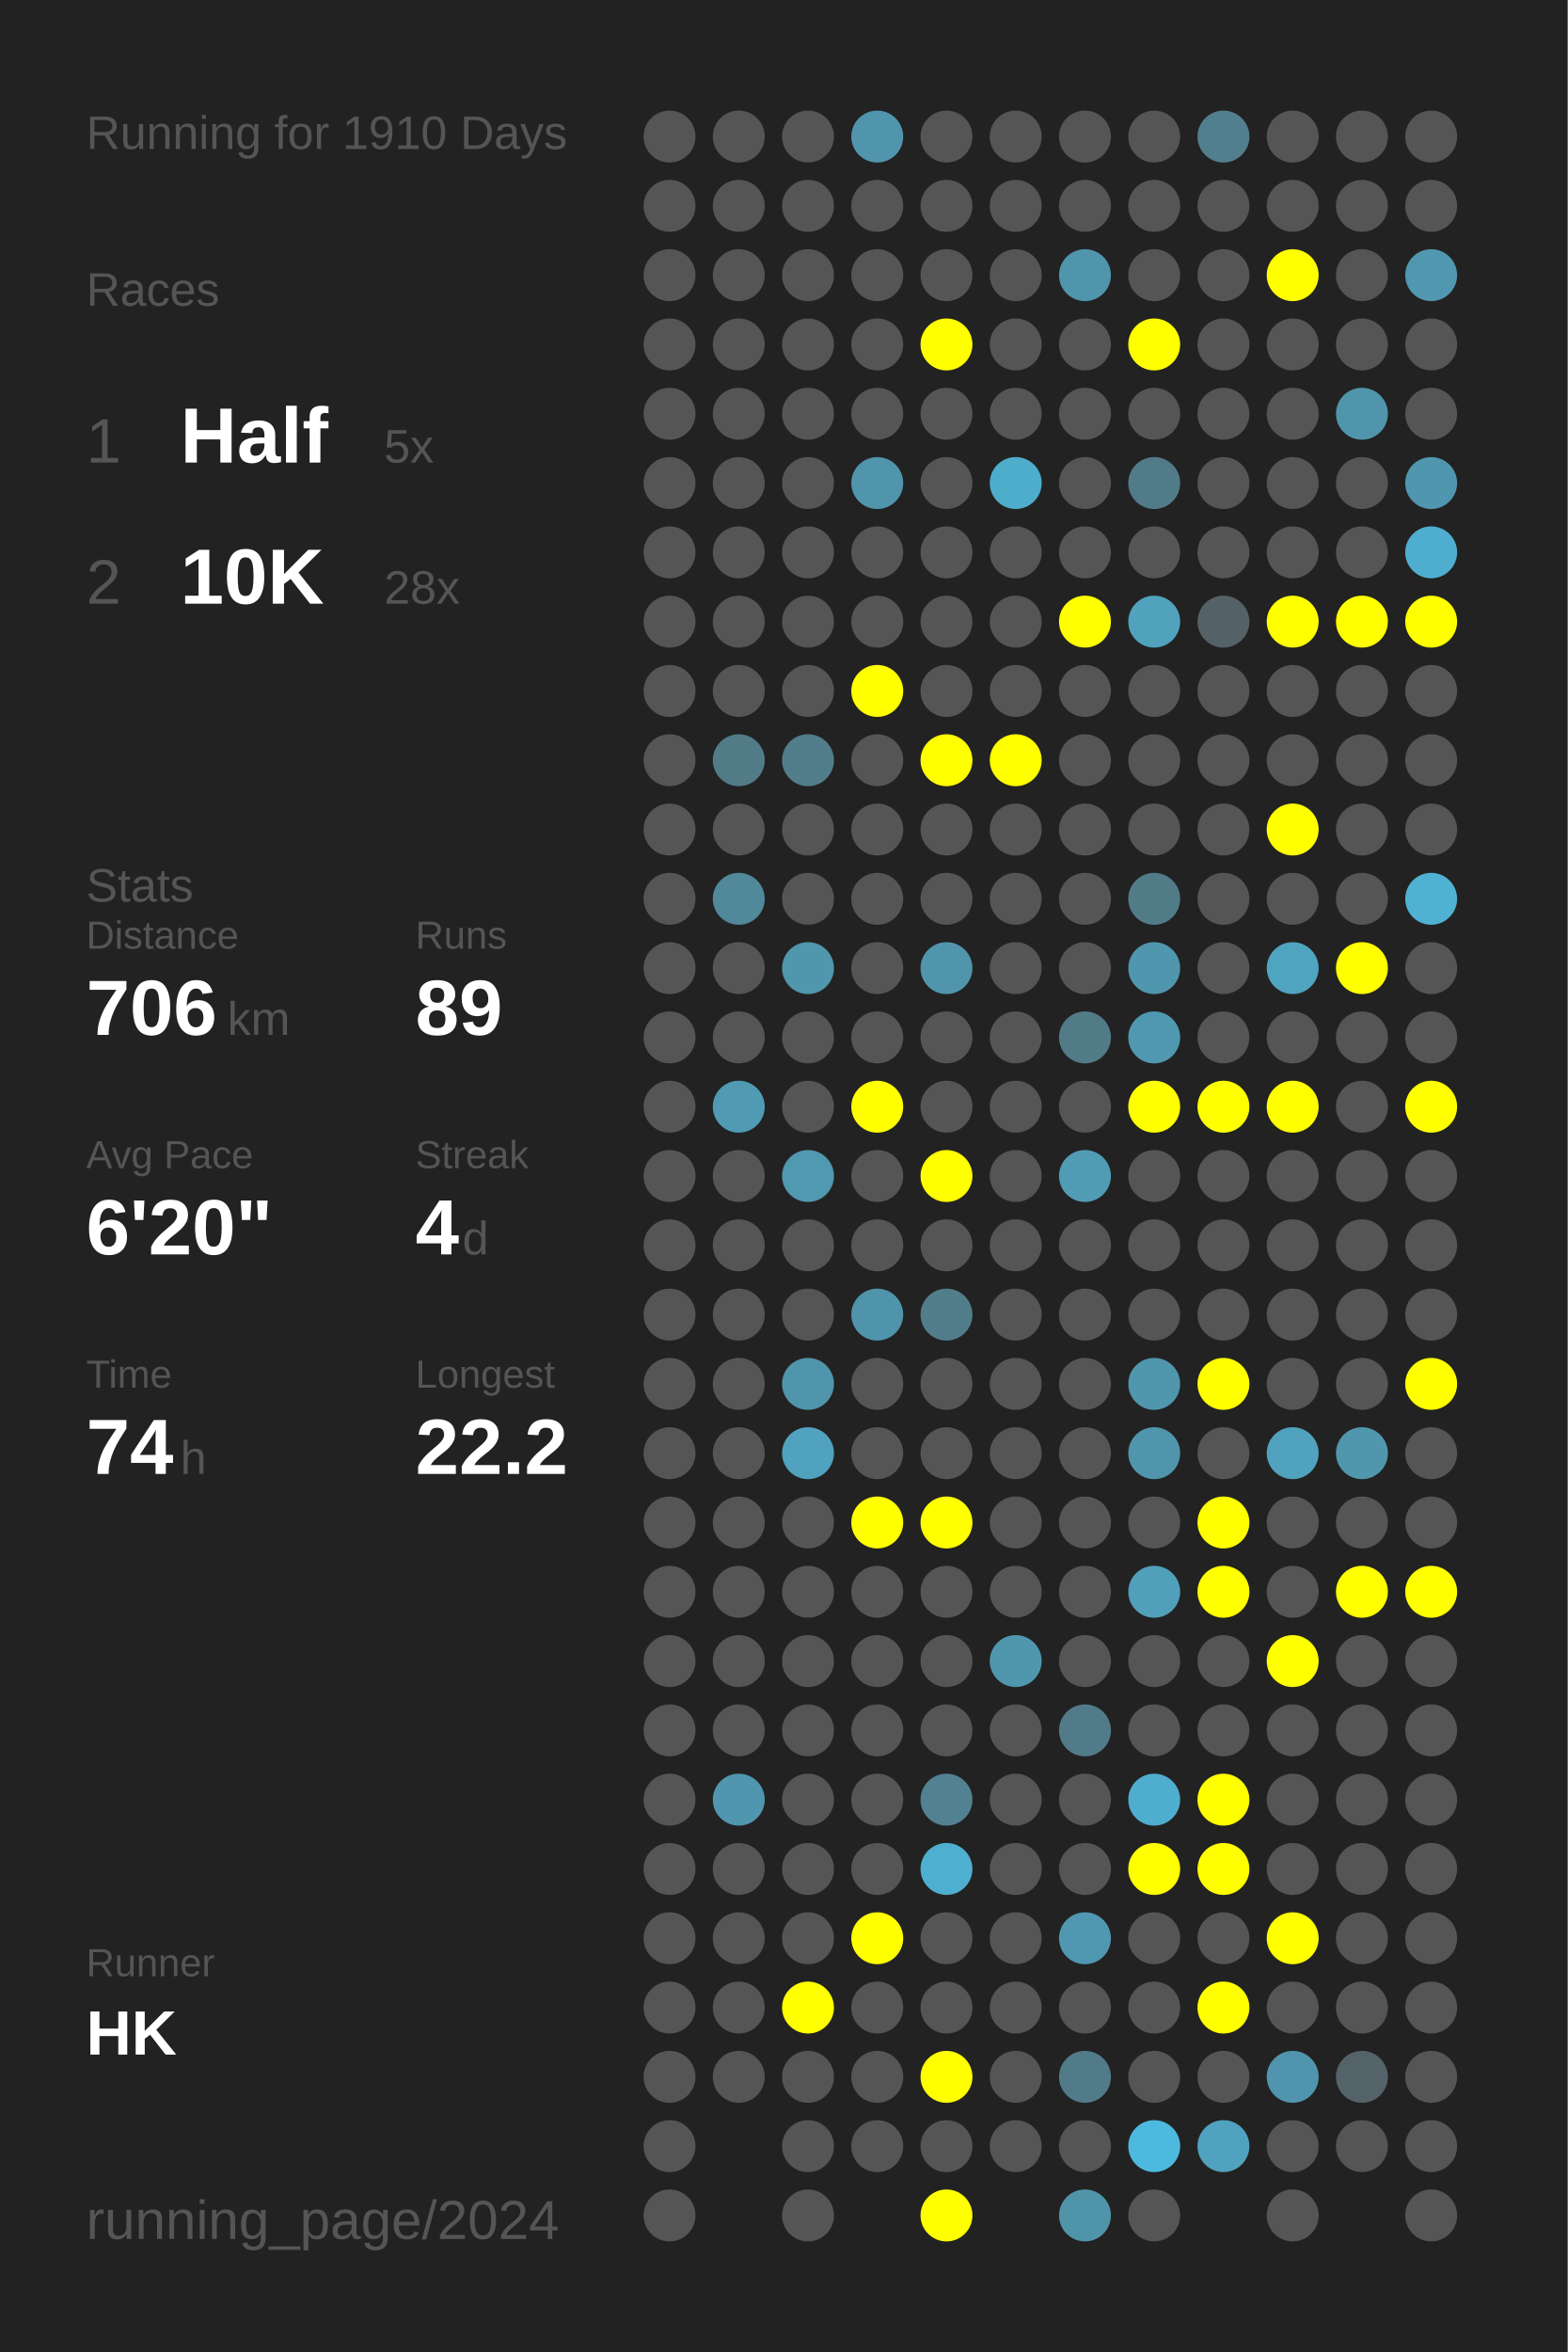
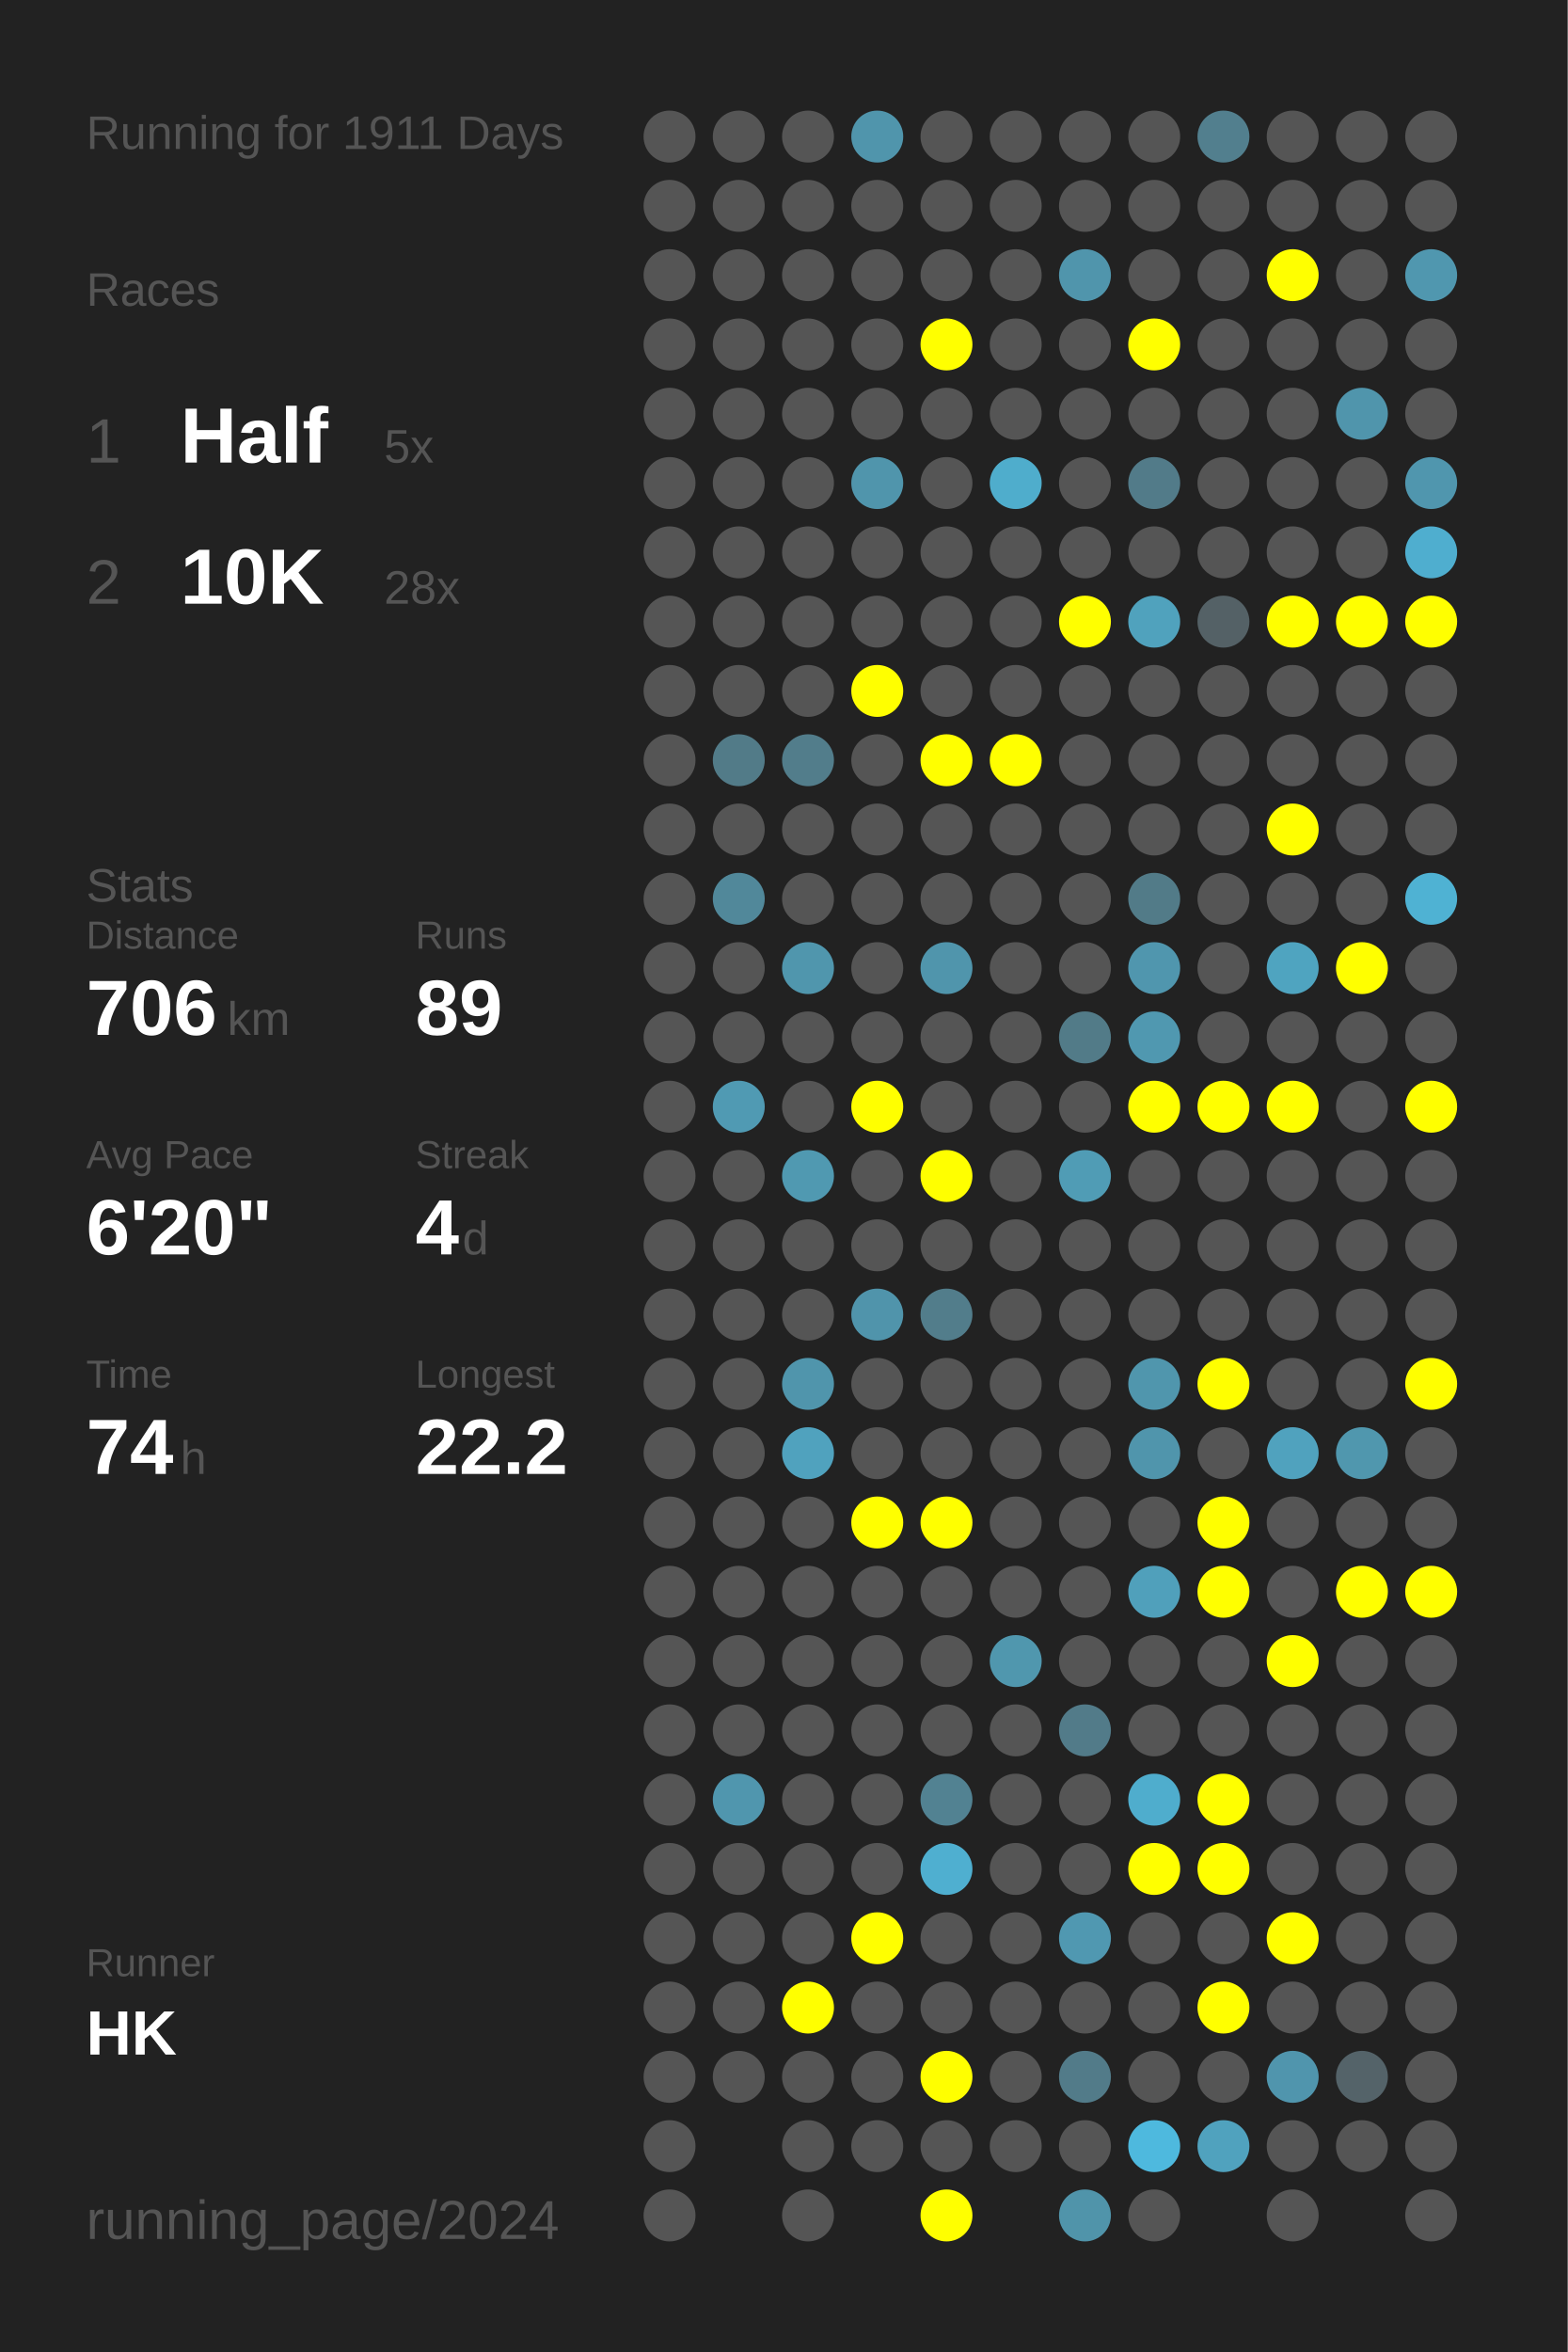
<svg xmlns="http://www.w3.org/2000/svg" baseProfile="full" height="300mm" version="1.1" viewBox="0,0,200,300" width="200mm">
  <defs />
  <rect fill="#222222" height="300" width="200" x="0" y="0" />
-   <text fill="#555555" style="font-size:6px; font-family:Arial;" x="11" y="19">Running for 1910 Days</text>
+   <text fill="#555555" style="font-size:6px; font-family:Arial;" x="11" y="19">Running for 1911 Days</text>
  <text fill="#555555" style="font-size:6px; font-family:Arial;" x="11" y="39">Races</text>
  <text fill="#555555" style="font-size:8px; font-family:Arial;" x="11" y="59">1</text>
  <text fill="#FFFFFF" style="font-size:10px; font-family:Arial; font-weight:bold;" x="23" y="59">Half</text>
  <text fill="#555555" style="font-size:6px; font-family:Arial;" x="49" y="59">5x</text>
  <text fill="#555555" style="font-size:8px; font-family:Arial;" x="11" y="77">2</text>
  <text fill="#FFFFFF" style="font-size:10px; font-family:Arial; font-weight:bold;" x="23" y="77">10K</text>
  <text fill="#555555" style="font-size:6px; font-family:Arial;" x="49" y="77">28x</text>
  <text fill="#555555" style="font-size:6px; font-family:Arial;" x="11" y="115">Stats</text>
  <text fill="#555555" style="font-size:5px; font-family:Arial;" x="11" y="121">Distance</text>
  <text fill="#FFFFFF" style="font-size:10px; font-family:Arial; font-weight:bold;" x="11" y="132">706</text>
  <text fill="#555555" style="font-size:6px; font-family:Arial;" x="29" y="132">km</text>
  <text fill="#555555" style="font-size:5px; font-family:Arial;" x="53" y="121">Runs</text>
  <text fill="#FFFFFF" style="font-size:10px; font-family:Arial; font-weight:bold;" x="53" y="132">89</text>
  <text fill="#555555" style="font-size:5px; font-family:Arial;" x="11" y="149">Avg Pace</text>
  <text fill="#FFFFFF" style="font-size:10px; font-family:Arial; font-weight:bold;" x="11" y="160">6'20"</text>
  <text fill="#555555" style="font-size:5px; font-family:Arial;" x="53" y="149">Streak</text>
  <text fill="#FFFFFF" style="font-size:10px; font-family:Arial; font-weight:bold;" x="53" y="160">4</text>
  <text fill="#555555" style="font-size:6px; font-family:Arial;" x="59" y="160">d</text>
  <text fill="#555555" style="font-size:5px; font-family:Arial;" x="11" y="177">Time</text>
  <text fill="#FFFFFF" style="font-size:10px; font-family:Arial; font-weight:bold;" x="11" y="188">74</text>
  <text fill="#555555" style="font-size:6px; font-family:Arial;" x="23" y="188">h</text>
  <text fill="#555555" style="font-size:5px; font-family:Arial;" x="53" y="177">Longest</text>
  <text fill="#FFFFFF" style="font-size:10px; font-family:Arial; font-weight:bold;" x="53" y="188">22.2</text>
  <text fill="#555555" style="font-size:5px; font-family:Arial;" x="11" y="252.065">Runner</text>
  <text fill="#FFFFFF" style="font-size:8px; font-family:Arial; font-weight:bold;" x="11" y="262.065">HK</text>
  <text fill="#555555" style="font-size:7px; font-family:Arial;" x="11" y="285.581">running_page/2024</text>
  <circle cx="85.417" cy="17.419" fill="#555555" r="3.312" />
  <circle cx="85.417" cy="26.258" fill="#555555" r="3.312" />
  <circle cx="85.417" cy="35.097" fill="#555555" r="3.312" />
  <circle cx="85.417" cy="43.935" fill="#555555" r="3.312" />
  <circle cx="85.417" cy="52.774" fill="#555555" r="3.312" />
  <circle cx="85.417" cy="61.613" fill="#555555" r="3.312" />
  <circle cx="85.417" cy="70.452" fill="#555555" r="3.312" />
  <circle cx="85.417" cy="79.29" fill="#555555" r="3.312" />
  <circle cx="85.417" cy="88.129" fill="#555555" r="3.312" />
  <circle cx="85.417" cy="96.968" fill="#555555" r="3.312" />
  <circle cx="85.417" cy="105.806" fill="#555555" r="3.312" />
  <circle cx="85.417" cy="114.645" fill="#555555" r="3.312" />
  <circle cx="85.417" cy="123.484" fill="#555555" r="3.312" />
  <circle cx="85.417" cy="132.323" fill="#555555" r="3.312" />
  <circle cx="85.417" cy="141.161" fill="#555555" r="3.312" />
  <circle cx="85.417" cy="150" fill="#555555" r="3.312" />
  <circle cx="85.417" cy="158.839" fill="#555555" r="3.312" />
  <circle cx="85.417" cy="167.677" fill="#555555" r="3.312" />
  <circle cx="85.417" cy="176.516" fill="#555555" r="3.312" />
  <circle cx="85.417" cy="185.355" fill="#555555" r="3.312" />
  <circle cx="85.417" cy="194.194" fill="#555555" r="3.312" />
  <circle cx="85.417" cy="203.032" fill="#555555" r="3.312" />
  <circle cx="85.417" cy="211.871" fill="#555555" r="3.312" />
  <circle cx="85.417" cy="220.71" fill="#555555" r="3.312" />
  <circle cx="85.417" cy="229.548" fill="#555555" r="3.312" />
  <circle cx="85.417" cy="238.387" fill="#555555" r="3.312" />
  <circle cx="85.417" cy="247.226" fill="#555555" r="3.312" />
  <circle cx="85.417" cy="256.065" fill="#555555" r="3.312" />
  <circle cx="85.417" cy="264.903" fill="#555555" r="3.312" />
  <circle cx="85.417" cy="273.742" fill="#555555" r="3.312" />
  <circle cx="85.417" cy="282.581" fill="#555555" r="3.312" />
  <circle cx="94.25" cy="17.419" fill="#555555" r="3.312" />
  <circle cx="94.25" cy="26.258" fill="#555555" r="3.312" />
  <circle cx="94.25" cy="35.097" fill="#555555" r="3.312" />
  <circle cx="94.25" cy="43.935" fill="#555555" r="3.312" />
  <circle cx="94.25" cy="52.774" fill="#555555" r="3.312" />
  <circle cx="94.25" cy="61.613" fill="#555555" r="3.312" />
  <circle cx="94.25" cy="70.452" fill="#555555" r="3.312" />
  <circle cx="94.25" cy="79.29" fill="#555555" r="3.312" />
  <circle cx="94.25" cy="88.129" fill="#555555" r="3.312" />
  <circle cx="94.25" cy="96.968" fill="#527b88" r="3.312" />
  <circle cx="94.25" cy="105.806" fill="#555555" r="3.312" />
  <circle cx="94.25" cy="114.645" fill="#51889a" r="3.312" />
  <circle cx="94.25" cy="123.484" fill="#555555" r="3.312" />
  <circle cx="94.25" cy="132.323" fill="#555555" r="3.312" />
  <circle cx="94.25" cy="141.161" fill="#509ab3" r="3.312" />
  <circle cx="94.25" cy="150" fill="#555555" r="3.312" />
  <circle cx="94.25" cy="158.839" fill="#555555" r="3.312" />
  <circle cx="94.25" cy="167.677" fill="#555555" r="3.312" />
  <circle cx="94.25" cy="176.516" fill="#555555" r="3.312" />
  <circle cx="94.25" cy="185.355" fill="#555555" r="3.312" />
  <circle cx="94.25" cy="194.194" fill="#555555" r="3.312" />
  <circle cx="94.25" cy="203.032" fill="#555555" r="3.312" />
  <circle cx="94.25" cy="211.871" fill="#555555" r="3.312" />
  <circle cx="94.25" cy="220.71" fill="#555555" r="3.312" />
  <circle cx="94.25" cy="229.548" fill="#5096ae" r="3.312" />
  <circle cx="94.25" cy="238.387" fill="#555555" r="3.312" />
  <circle cx="94.25" cy="247.226" fill="#555555" r="3.312" />
  <circle cx="94.25" cy="256.065" fill="#555555" r="3.312" />
  <circle cx="94.25" cy="264.903" fill="#555555" r="3.312" />
  <circle cx="103.083" cy="17.419" fill="#555555" r="3.312" />
  <circle cx="103.083" cy="26.258" fill="#555555" r="3.312" />
  <circle cx="103.083" cy="35.097" fill="#555555" r="3.312" />
  <circle cx="103.083" cy="43.935" fill="#555555" r="3.312" />
  <circle cx="103.083" cy="52.774" fill="#555555" r="3.312" />
  <circle cx="103.083" cy="61.613" fill="#555555" r="3.312" />
  <circle cx="103.083" cy="70.452" fill="#555555" r="3.312" />
  <circle cx="103.083" cy="79.29" fill="#555555" r="3.312" />
  <circle cx="103.083" cy="88.129" fill="#555555" r="3.312" />
  <circle cx="103.083" cy="96.968" fill="#527d8b" r="3.312" />
  <circle cx="103.083" cy="105.806" fill="#555555" r="3.312" />
  <circle cx="103.083" cy="114.645" fill="#555555" r="3.312" />
  <circle cx="103.083" cy="123.484" fill="#5096ad" r="3.312" />
  <circle cx="103.083" cy="132.323" fill="#555555" r="3.312" />
  <circle cx="103.083" cy="141.161" fill="#555555" r="3.312" />
  <circle cx="103.083" cy="150" fill="#5099b1" r="3.312" />
  <circle cx="103.083" cy="158.839" fill="#555555" r="3.312" />
  <circle cx="103.083" cy="167.677" fill="#555555" r="3.312" />
  <circle cx="103.083" cy="176.516" fill="#5095ac" r="3.312" />
  <circle cx="103.083" cy="185.355" fill="#50a2be" r="3.312" />
  <circle cx="103.083" cy="194.194" fill="#555555" r="3.312" />
  <circle cx="103.083" cy="203.032" fill="#555555" r="3.312" />
  <circle cx="103.083" cy="211.871" fill="#555555" r="3.312" />
  <circle cx="103.083" cy="220.71" fill="#555555" r="3.312" />
  <circle cx="103.083" cy="229.548" fill="#555555" r="3.312" />
  <circle cx="103.083" cy="238.387" fill="#555555" r="3.312" />
  <circle cx="103.083" cy="247.226" fill="#555555" r="3.312" />
  <circle cx="103.083" cy="256.065" fill="#FFFF00" r="3.312" />
  <circle cx="103.083" cy="264.903" fill="#555555" r="3.312" />
  <circle cx="103.083" cy="273.742" fill="#555555" r="3.312" />
  <circle cx="103.083" cy="282.581" fill="#555555" r="3.312" />
  <circle cx="111.917" cy="17.419" fill="#5095ac" r="3.312" />
  <circle cx="111.917" cy="26.258" fill="#555555" r="3.312" />
  <circle cx="111.917" cy="35.097" fill="#555555" r="3.312" />
  <circle cx="111.917" cy="43.935" fill="#555555" r="3.312" />
  <circle cx="111.917" cy="52.774" fill="#555555" r="3.312" />
  <circle cx="111.917" cy="61.613" fill="#5095ac" r="3.312" />
  <circle cx="111.917" cy="70.452" fill="#555555" r="3.312" />
  <circle cx="111.917" cy="79.29" fill="#555555" r="3.312" />
  <circle cx="111.917" cy="88.129" fill="#FFFF00" r="3.312" />
  <circle cx="111.917" cy="96.968" fill="#555555" r="3.312" />
  <circle cx="111.917" cy="105.806" fill="#555555" r="3.312" />
  <circle cx="111.917" cy="114.645" fill="#555555" r="3.312" />
  <circle cx="111.917" cy="123.484" fill="#555555" r="3.312" />
  <circle cx="111.917" cy="132.323" fill="#555555" r="3.312" />
  <circle cx="111.917" cy="141.161" fill="#FFFF00" r="3.312" />
  <circle cx="111.917" cy="150" fill="#555555" r="3.312" />
  <circle cx="111.917" cy="158.839" fill="#555555" r="3.312" />
  <circle cx="111.917" cy="167.677" fill="#5094ab" r="3.312" />
  <circle cx="111.917" cy="176.516" fill="#555555" r="3.312" />
  <circle cx="111.917" cy="185.355" fill="#555555" r="3.312" />
  <circle cx="111.917" cy="194.194" fill="#FFFF00" r="3.312" />
  <circle cx="111.917" cy="203.032" fill="#555555" r="3.312" />
  <circle cx="111.917" cy="211.871" fill="#555555" r="3.312" />
  <circle cx="111.917" cy="220.71" fill="#555555" r="3.312" />
  <circle cx="111.917" cy="229.548" fill="#555555" r="3.312" />
  <circle cx="111.917" cy="238.387" fill="#555555" r="3.312" />
  <circle cx="111.917" cy="247.226" fill="#FFFF00" r="3.312" />
  <circle cx="111.917" cy="256.065" fill="#555555" r="3.312" />
  <circle cx="111.917" cy="264.903" fill="#555555" r="3.312" />
  <circle cx="111.917" cy="273.742" fill="#555555" r="3.312" />
  <circle cx="120.75" cy="17.419" fill="#555555" r="3.312" />
  <circle cx="120.75" cy="26.258" fill="#555555" r="3.312" />
  <circle cx="120.75" cy="35.097" fill="#555555" r="3.312" />
  <circle cx="120.75" cy="43.935" fill="#FFFF00" r="3.312" />
  <circle cx="120.75" cy="52.774" fill="#555555" r="3.312" />
  <circle cx="120.75" cy="61.613" fill="#555555" r="3.312" />
  <circle cx="120.75" cy="70.452" fill="#555555" r="3.312" />
  <circle cx="120.75" cy="79.29" fill="#555555" r="3.312" />
  <circle cx="120.75" cy="88.129" fill="#555555" r="3.312" />
  <circle cx="120.75" cy="96.968" fill="#FFFF00" r="3.312" />
  <circle cx="120.75" cy="105.806" fill="#555555" r="3.312" />
  <circle cx="120.75" cy="114.645" fill="#555555" r="3.312" />
  <circle cx="120.75" cy="123.484" fill="#5095ac" r="3.312" />
  <circle cx="120.75" cy="132.323" fill="#555555" r="3.312" />
  <circle cx="120.75" cy="141.161" fill="#555555" r="3.312" />
  <circle cx="120.75" cy="150" fill="#FFFF00" r="3.312" />
  <circle cx="120.75" cy="158.839" fill="#555555" r="3.312" />
  <circle cx="120.75" cy="167.677" fill="#527d8b" r="3.312" />
  <circle cx="120.75" cy="176.516" fill="#555555" r="3.312" />
  <circle cx="120.75" cy="185.355" fill="#555555" r="3.312" />
  <circle cx="120.75" cy="194.194" fill="#FFFF00" r="3.312" />
  <circle cx="120.75" cy="203.032" fill="#555555" r="3.312" />
  <circle cx="120.75" cy="211.871" fill="#555555" r="3.312" />
  <circle cx="120.75" cy="220.71" fill="#555555" r="3.312" />
  <circle cx="120.75" cy="229.548" fill="#528292" r="3.312" />
  <circle cx="120.75" cy="238.387" fill="#4fafd0" r="3.312" />
  <circle cx="120.75" cy="247.226" fill="#555555" r="3.312" />
  <circle cx="120.75" cy="256.065" fill="#555555" r="3.312" />
  <circle cx="120.75" cy="264.903" fill="#FFFF00" r="3.312" />
  <circle cx="120.75" cy="273.742" fill="#555555" r="3.312" />
  <circle cx="120.75" cy="282.581" fill="#FFFF00" r="3.312" />
  <circle cx="129.583" cy="17.419" fill="#555555" r="3.312" />
  <circle cx="129.583" cy="26.258" fill="#555555" r="3.312" />
  <circle cx="129.583" cy="35.097" fill="#555555" r="3.312" />
  <circle cx="129.583" cy="43.935" fill="#555555" r="3.312" />
  <circle cx="129.583" cy="52.774" fill="#555555" r="3.312" />
  <circle cx="129.583" cy="61.613" fill="#4fadcc" r="3.312" />
  <circle cx="129.583" cy="70.452" fill="#555555" r="3.312" />
  <circle cx="129.583" cy="79.29" fill="#555555" r="3.312" />
  <circle cx="129.583" cy="88.129" fill="#555555" r="3.312" />
  <circle cx="129.583" cy="96.968" fill="#FFFF00" r="3.312" />
  <circle cx="129.583" cy="105.806" fill="#555555" r="3.312" />
  <circle cx="129.583" cy="114.645" fill="#555555" r="3.312" />
  <circle cx="129.583" cy="123.484" fill="#555555" r="3.312" />
  <circle cx="129.583" cy="132.323" fill="#555555" r="3.312" />
  <circle cx="129.583" cy="141.161" fill="#555555" r="3.312" />
  <circle cx="129.583" cy="150" fill="#555555" r="3.312" />
  <circle cx="129.583" cy="158.839" fill="#555555" r="3.312" />
  <circle cx="129.583" cy="167.677" fill="#555555" r="3.312" />
  <circle cx="129.583" cy="176.516" fill="#555555" r="3.312" />
  <circle cx="129.583" cy="185.355" fill="#555555" r="3.312" />
  <circle cx="129.583" cy="194.194" fill="#555555" r="3.312" />
  <circle cx="129.583" cy="203.032" fill="#555555" r="3.312" />
  <circle cx="129.583" cy="211.871" fill="#5097ae" r="3.312" />
  <circle cx="129.583" cy="220.71" fill="#555555" r="3.312" />
  <circle cx="129.583" cy="229.548" fill="#555555" r="3.312" />
  <circle cx="129.583" cy="238.387" fill="#555555" r="3.312" />
  <circle cx="129.583" cy="247.226" fill="#555555" r="3.312" />
  <circle cx="129.583" cy="256.065" fill="#555555" r="3.312" />
  <circle cx="129.583" cy="264.903" fill="#555555" r="3.312" />
  <circle cx="129.583" cy="273.742" fill="#555555" r="3.312" />
  <circle cx="138.417" cy="17.419" fill="#555555" r="3.312" />
  <circle cx="138.417" cy="26.258" fill="#555555" r="3.312" />
  <circle cx="138.417" cy="35.097" fill="#5095ac" r="3.312" />
  <circle cx="138.417" cy="43.935" fill="#555555" r="3.312" />
  <circle cx="138.417" cy="52.774" fill="#555555" r="3.312" />
  <circle cx="138.417" cy="61.613" fill="#555555" r="3.312" />
  <circle cx="138.417" cy="70.452" fill="#555555" r="3.312" />
  <circle cx="138.417" cy="79.29" fill="#FFFF00" r="3.312" />
  <circle cx="138.417" cy="88.129" fill="#555555" r="3.312" />
  <circle cx="138.417" cy="96.968" fill="#555555" r="3.312" />
  <circle cx="138.417" cy="105.806" fill="#555555" r="3.312" />
  <circle cx="138.417" cy="114.645" fill="#555555" r="3.312" />
  <circle cx="138.417" cy="123.484" fill="#555555" r="3.312" />
  <circle cx="138.417" cy="132.323" fill="#527b88" r="3.312" />
  <circle cx="138.417" cy="141.161" fill="#555555" r="3.312" />
  <circle cx="138.417" cy="150" fill="#509cb5" r="3.312" />
  <circle cx="138.417" cy="158.839" fill="#555555" r="3.312" />
  <circle cx="138.417" cy="167.677" fill="#555555" r="3.312" />
  <circle cx="138.417" cy="176.516" fill="#555555" r="3.312" />
  <circle cx="138.417" cy="185.355" fill="#555555" r="3.312" />
  <circle cx="138.417" cy="194.194" fill="#555555" r="3.312" />
  <circle cx="138.417" cy="203.032" fill="#555555" r="3.312" />
  <circle cx="138.417" cy="211.871" fill="#555555" r="3.312" />
  <circle cx="138.417" cy="220.71" fill="#527b89" r="3.312" />
  <circle cx="138.417" cy="229.548" fill="#555555" r="3.312" />
  <circle cx="138.417" cy="238.387" fill="#555555" r="3.312" />
  <circle cx="138.417" cy="247.226" fill="#5098b1" r="3.312" />
  <circle cx="138.417" cy="256.065" fill="#555555" r="3.312" />
  <circle cx="138.417" cy="264.903" fill="#527b89" r="3.312" />
  <circle cx="138.417" cy="273.742" fill="#555555" r="3.312" />
  <circle cx="138.417" cy="282.581" fill="#5094aa" r="3.312" />
  <circle cx="147.25" cy="17.419" fill="#555555" r="3.312" />
  <circle cx="147.25" cy="26.258" fill="#555555" r="3.312" />
  <circle cx="147.25" cy="35.097" fill="#555555" r="3.312" />
  <circle cx="147.25" cy="43.935" fill="#FFFF00" r="3.312" />
  <circle cx="147.25" cy="52.774" fill="#555555" r="3.312" />
  <circle cx="147.25" cy="61.613" fill="#527b89" r="3.312" />
  <circle cx="147.25" cy="70.452" fill="#555555" r="3.312" />
  <circle cx="147.25" cy="79.29" fill="#50a2bd" r="3.312" />
  <circle cx="147.25" cy="88.129" fill="#555555" r="3.312" />
  <circle cx="147.25" cy="96.968" fill="#555555" r="3.312" />
  <circle cx="147.25" cy="105.806" fill="#555555" r="3.312" />
  <circle cx="147.25" cy="114.645" fill="#527b88" r="3.312" />
  <circle cx="147.25" cy="123.484" fill="#5096ae" r="3.312" />
  <circle cx="147.25" cy="132.323" fill="#5098b0" r="3.312" />
  <circle cx="147.25" cy="141.161" fill="#FFFF00" r="3.312" />
  <circle cx="147.25" cy="150" fill="#555555" r="3.312" />
  <circle cx="147.25" cy="158.839" fill="#555555" r="3.312" />
  <circle cx="147.25" cy="167.677" fill="#555555" r="3.312" />
  <circle cx="147.25" cy="176.516" fill="#5096ad" r="3.312" />
  <circle cx="147.25" cy="185.355" fill="#5095ac" r="3.312" />
  <circle cx="147.25" cy="194.194" fill="#555555" r="3.312" />
  <circle cx="147.25" cy="203.032" fill="#50a0bb" r="3.312" />
  <circle cx="147.25" cy="211.871" fill="#555555" r="3.312" />
  <circle cx="147.25" cy="220.71" fill="#555555" r="3.312" />
  <circle cx="147.25" cy="229.548" fill="#4fadcd" r="3.312" />
  <circle cx="147.25" cy="238.387" fill="#FFFF00" r="3.312" />
  <circle cx="147.25" cy="247.226" fill="#555555" r="3.312" />
  <circle cx="147.25" cy="256.065" fill="#555555" r="3.312" />
  <circle cx="147.25" cy="264.903" fill="#555555" r="3.312" />
  <circle cx="147.25" cy="273.742" fill="#4eb9de" r="3.312" />
  <circle cx="147.25" cy="282.581" fill="#555555" r="3.312" />
  <circle cx="156.083" cy="17.419" fill="#527f8e" r="3.312" />
  <circle cx="156.083" cy="26.258" fill="#555555" r="3.312" />
  <circle cx="156.083" cy="35.097" fill="#555555" r="3.312" />
  <circle cx="156.083" cy="43.935" fill="#555555" r="3.312" />
  <circle cx="156.083" cy="52.774" fill="#555555" r="3.312" />
  <circle cx="156.083" cy="61.613" fill="#555555" r="3.312" />
  <circle cx="156.083" cy="70.452" fill="#555555" r="3.312" />
  <circle cx="156.083" cy="79.29" fill="#546166" r="3.312" />
  <circle cx="156.083" cy="88.129" fill="#555555" r="3.312" />
  <circle cx="156.083" cy="96.968" fill="#555555" r="3.312" />
  <circle cx="156.083" cy="105.806" fill="#555555" r="3.312" />
  <circle cx="156.083" cy="114.645" fill="#555555" r="3.312" />
  <circle cx="156.083" cy="123.484" fill="#555555" r="3.312" />
  <circle cx="156.083" cy="132.323" fill="#555555" r="3.312" />
  <circle cx="156.083" cy="141.161" fill="#FFFF00" r="3.312" />
  <circle cx="156.083" cy="150" fill="#555555" r="3.312" />
  <circle cx="156.083" cy="158.839" fill="#555555" r="3.312" />
  <circle cx="156.083" cy="167.677" fill="#555555" r="3.312" />
  <circle cx="156.083" cy="176.516" fill="#FFFF00" r="3.312" />
  <circle cx="156.083" cy="185.355" fill="#555555" r="3.312" />
  <circle cx="156.083" cy="194.194" fill="#FFFF00" r="3.312" />
  <circle cx="156.083" cy="203.032" fill="#FFFF00" r="3.312" />
  <circle cx="156.083" cy="211.871" fill="#555555" r="3.312" />
  <circle cx="156.083" cy="220.71" fill="#555555" r="3.312" />
  <circle cx="156.083" cy="229.548" fill="#FFFF00" r="3.312" />
  <circle cx="156.083" cy="238.387" fill="#FFFF00" r="3.312" />
  <circle cx="156.083" cy="247.226" fill="#555555" r="3.312" />
  <circle cx="156.083" cy="256.065" fill="#FFFF00" r="3.312" />
  <circle cx="156.083" cy="264.903" fill="#555555" r="3.312" />
  <circle cx="156.083" cy="273.742" fill="#50a2be" r="3.312" />
  <circle cx="164.917" cy="17.419" fill="#555555" r="3.312" />
  <circle cx="164.917" cy="26.258" fill="#555555" r="3.312" />
  <circle cx="164.917" cy="35.097" fill="#FFFF00" r="3.312" />
  <circle cx="164.917" cy="43.935" fill="#555555" r="3.312" />
  <circle cx="164.917" cy="52.774" fill="#555555" r="3.312" />
  <circle cx="164.917" cy="61.613" fill="#555555" r="3.312" />
  <circle cx="164.917" cy="70.452" fill="#555555" r="3.312" />
  <circle cx="164.917" cy="79.29" fill="#FFFF00" r="3.312" />
  <circle cx="164.917" cy="88.129" fill="#555555" r="3.312" />
  <circle cx="164.917" cy="96.968" fill="#555555" r="3.312" />
  <circle cx="164.917" cy="105.806" fill="#FFFF00" r="3.312" />
  <circle cx="164.917" cy="114.645" fill="#555555" r="3.312" />
  <circle cx="164.917" cy="123.484" fill="#4fa4c0" r="3.312" />
  <circle cx="164.917" cy="132.323" fill="#555555" r="3.312" />
  <circle cx="164.917" cy="141.161" fill="#FFFF00" r="3.312" />
  <circle cx="164.917" cy="150" fill="#555555" r="3.312" />
  <circle cx="164.917" cy="158.839" fill="#555555" r="3.312" />
  <circle cx="164.917" cy="167.677" fill="#555555" r="3.312" />
  <circle cx="164.917" cy="176.516" fill="#555555" r="3.312" />
  <circle cx="164.917" cy="185.355" fill="#50a2be" r="3.312" />
  <circle cx="164.917" cy="194.194" fill="#555555" r="3.312" />
  <circle cx="164.917" cy="203.032" fill="#555555" r="3.312" />
  <circle cx="164.917" cy="211.871" fill="#FFFF00" r="3.312" />
  <circle cx="164.917" cy="220.71" fill="#555555" r="3.312" />
  <circle cx="164.917" cy="229.548" fill="#555555" r="3.312" />
  <circle cx="164.917" cy="238.387" fill="#555555" r="3.312" />
  <circle cx="164.917" cy="247.226" fill="#FFFF00" r="3.312" />
  <circle cx="164.917" cy="256.065" fill="#555555" r="3.312" />
  <circle cx="164.917" cy="264.903" fill="#5095ad" r="3.312" />
  <circle cx="164.917" cy="273.742" fill="#555555" r="3.312" />
  <circle cx="164.917" cy="282.581" fill="#555555" r="3.312" />
  <circle cx="173.75" cy="17.419" fill="#555555" r="3.312" />
  <circle cx="173.75" cy="26.258" fill="#555555" r="3.312" />
  <circle cx="173.75" cy="35.097" fill="#555555" r="3.312" />
  <circle cx="173.75" cy="43.935" fill="#555555" r="3.312" />
  <circle cx="173.75" cy="52.774" fill="#5095ac" r="3.312" />
  <circle cx="173.75" cy="61.613" fill="#555555" r="3.312" />
  <circle cx="173.75" cy="70.452" fill="#555555" r="3.312" />
  <circle cx="173.75" cy="79.29" fill="#FFFF00" r="3.312" />
  <circle cx="173.75" cy="88.129" fill="#555555" r="3.312" />
  <circle cx="173.75" cy="96.968" fill="#555555" r="3.312" />
  <circle cx="173.75" cy="105.806" fill="#555555" r="3.312" />
  <circle cx="173.75" cy="114.645" fill="#555555" r="3.312" />
  <circle cx="173.75" cy="123.484" fill="#FFFF00" r="3.312" />
  <circle cx="173.75" cy="132.323" fill="#555555" r="3.312" />
  <circle cx="173.75" cy="141.161" fill="#555555" r="3.312" />
  <circle cx="173.75" cy="150" fill="#555555" r="3.312" />
  <circle cx="173.75" cy="158.839" fill="#555555" r="3.312" />
  <circle cx="173.75" cy="167.677" fill="#555555" r="3.312" />
  <circle cx="173.75" cy="176.516" fill="#555555" r="3.312" />
  <circle cx="173.75" cy="185.355" fill="#5097ae" r="3.312" />
  <circle cx="173.75" cy="194.194" fill="#555555" r="3.312" />
  <circle cx="173.75" cy="203.032" fill="#FFFF00" r="3.312" />
  <circle cx="173.75" cy="211.871" fill="#555555" r="3.312" />
  <circle cx="173.75" cy="220.71" fill="#555555" r="3.312" />
  <circle cx="173.75" cy="229.548" fill="#555555" r="3.312" />
  <circle cx="173.75" cy="238.387" fill="#555555" r="3.312" />
  <circle cx="173.75" cy="247.226" fill="#555555" r="3.312" />
  <circle cx="173.75" cy="256.065" fill="#555555" r="3.312" />
  <circle cx="173.75" cy="264.903" fill="#546369" r="3.312" />
  <circle cx="173.75" cy="273.742" fill="#555555" r="3.312" />
  <circle cx="182.583" cy="17.419" fill="#555555" r="3.312" />
  <circle cx="182.583" cy="26.258" fill="#555555" r="3.312" />
  <circle cx="182.583" cy="35.097" fill="#5097af" r="3.312" />
  <circle cx="182.583" cy="43.935" fill="#555555" r="3.312" />
  <circle cx="182.583" cy="52.774" fill="#555555" r="3.312" />
  <circle cx="182.583" cy="61.613" fill="#5096ae" r="3.312" />
  <circle cx="182.583" cy="70.452" fill="#4faecf" r="3.312" />
  <circle cx="182.583" cy="79.29" fill="#FFFF00" r="3.312" />
  <circle cx="182.583" cy="88.129" fill="#555555" r="3.312" />
  <circle cx="182.583" cy="96.968" fill="#555555" r="3.312" />
  <circle cx="182.583" cy="105.806" fill="#555555" r="3.312" />
  <circle cx="182.583" cy="114.645" fill="#4fb2d3" r="3.312" />
  <circle cx="182.583" cy="123.484" fill="#555555" r="3.312" />
  <circle cx="182.583" cy="132.323" fill="#555555" r="3.312" />
  <circle cx="182.583" cy="141.161" fill="#FFFF00" r="3.312" />
  <circle cx="182.583" cy="150" fill="#555555" r="3.312" />
  <circle cx="182.583" cy="158.839" fill="#555555" r="3.312" />
  <circle cx="182.583" cy="167.677" fill="#555555" r="3.312" />
  <circle cx="182.583" cy="176.516" fill="#FFFF00" r="3.312" />
  <circle cx="182.583" cy="185.355" fill="#555555" r="3.312" />
  <circle cx="182.583" cy="194.194" fill="#555555" r="3.312" />
  <circle cx="182.583" cy="203.032" fill="#FFFF00" r="3.312" />
  <circle cx="182.583" cy="211.871" fill="#555555" r="3.312" />
  <circle cx="182.583" cy="220.71" fill="#555555" r="3.312" />
  <circle cx="182.583" cy="229.548" fill="#555555" r="3.312" />
  <circle cx="182.583" cy="238.387" fill="#555555" r="3.312" />
  <circle cx="182.583" cy="247.226" fill="#555555" r="3.312" />
  <circle cx="182.583" cy="256.065" fill="#555555" r="3.312" />
  <circle cx="182.583" cy="264.903" fill="#555555" r="3.312" />
  <circle cx="182.583" cy="273.742" fill="#555555" r="3.312" />
  <circle cx="182.583" cy="282.581" fill="#555555" r="3.312" />
</svg>
